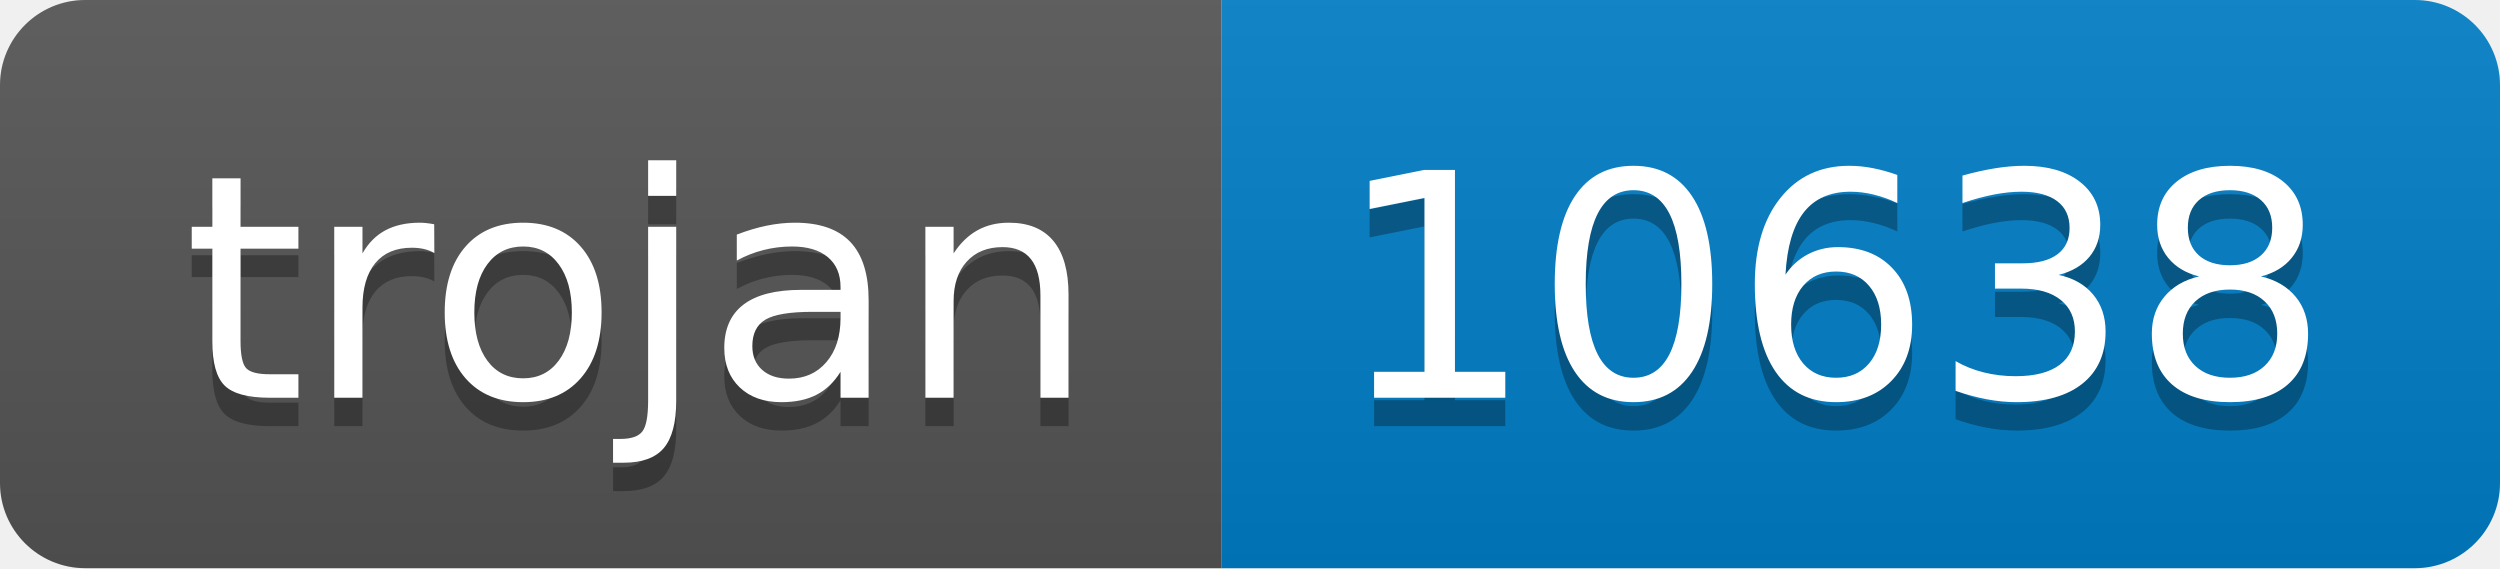
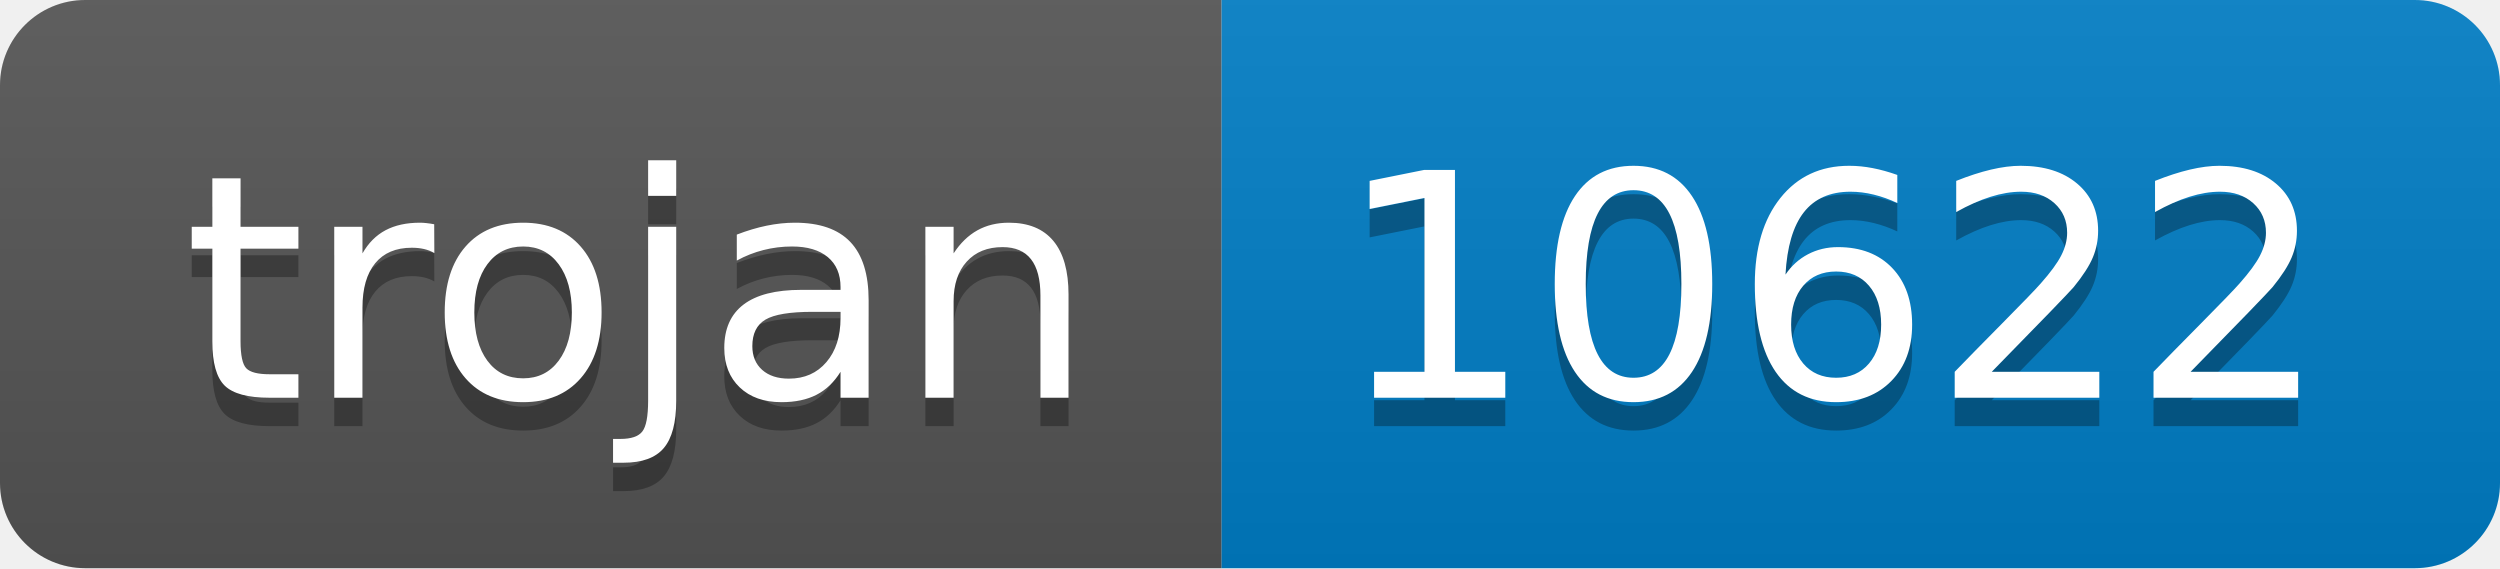
- <svg xmlns="http://www.w3.org/2000/svg" width="88" height="20" role="img" aria-label="trojan: 10638">
+ <svg xmlns="http://www.w3.org/2000/svg" width="88" height="20" role="img" aria-label="trojan: 10622">
  <linearGradient id="s" x2="0" y2="100%">
    <stop offset="0" stop-color="#bbb" stop-opacity=".1" />
    <stop offset="1" stop-opacity=".1" />
  </linearGradient>
  <clipPath id="r">
    <rect width="88" height="20" rx="3" fill="#fff" />
  </clipPath>
  <g clip-path="url(#r)">
    <rect width="43" height="20" fill="#555" />
    <rect x="43" width="45" height="20" fill="#007ec6" />
    <rect width="88" height="20" fill="url(#s)" />
  </g>
  <g fill="#fff" text-anchor="middle" font-family="Verdana,Geneva,DejaVu Sans,sans-serif" text-rendering="geometricPrecision" font-size="110">
    <text aria-hidden="true" x="225" y="150" fill="#010101" fill-opacity=".3" transform="scale(.1)" textLength="330">trojan</text>
    <text x="225" y="140" transform="scale(.1)" fill="#fff" textLength="330">trojan</text>
-     <text aria-hidden="true" x="645" y="150" fill="#010101" fill-opacity=".3" transform="scale(.1)" textLength="350">10638</text>
-     <text x="645" y="140" transform="scale(.1)" fill="#fff" textLength="350">10638</text>
+     <text aria-hidden="true" x="645" y="150" fill="#010101" fill-opacity=".3" transform="scale(.1)" textLength="350">10622</text>
+     <text x="645" y="140" transform="scale(.1)" fill="#fff" textLength="350">10622</text>
  </g>
</svg>
